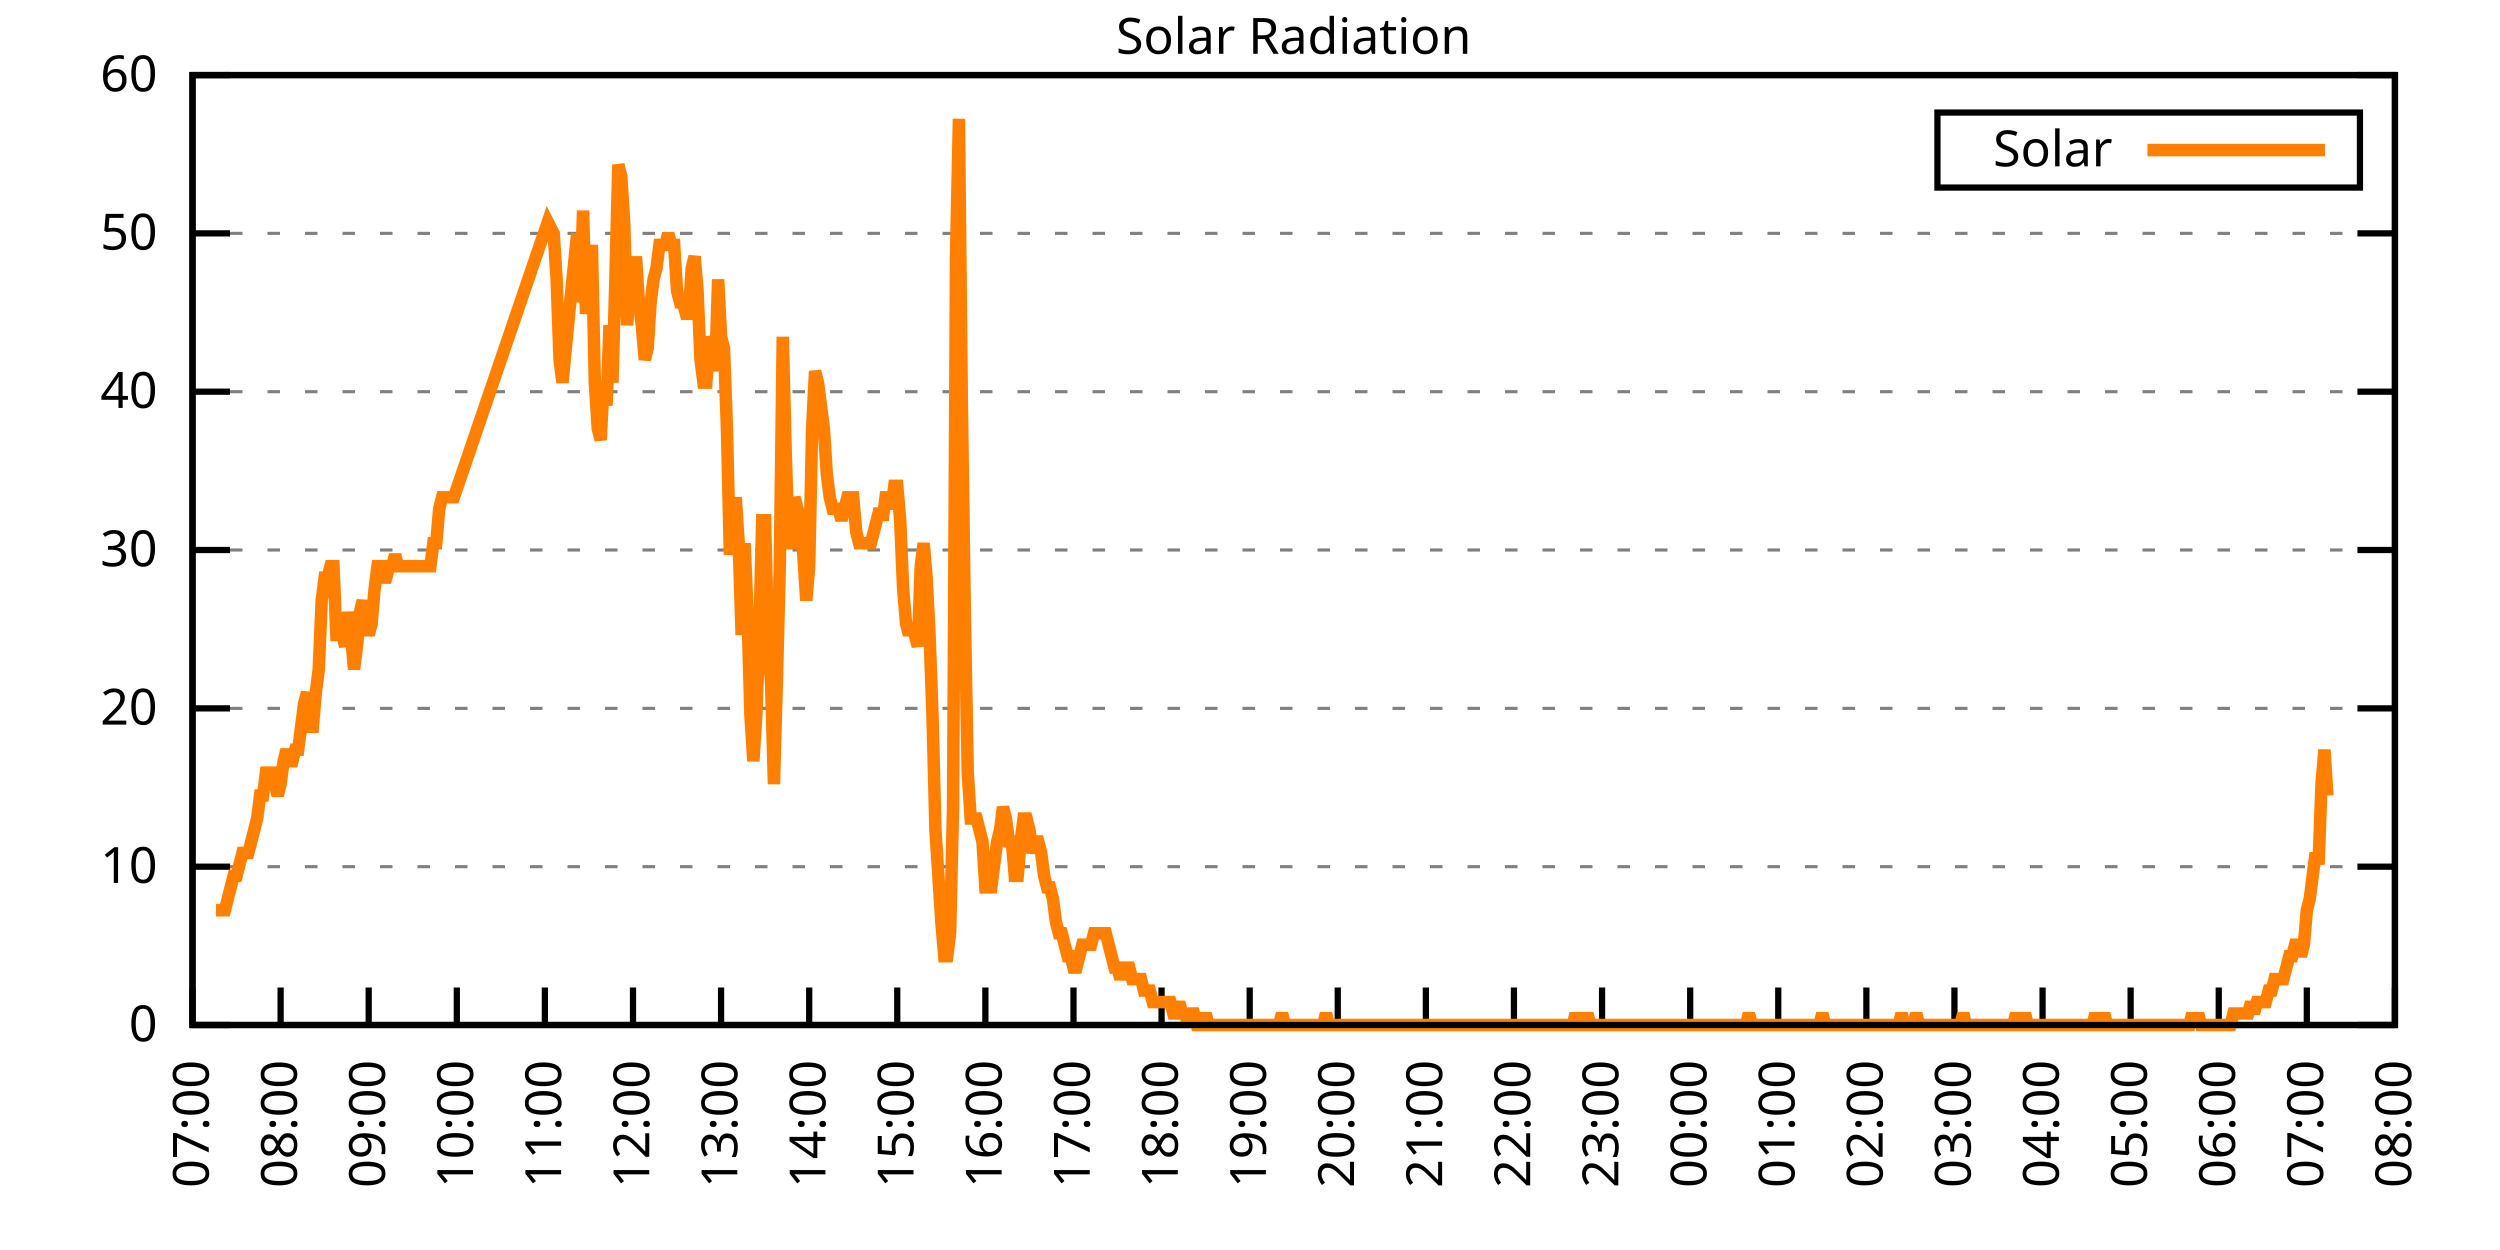
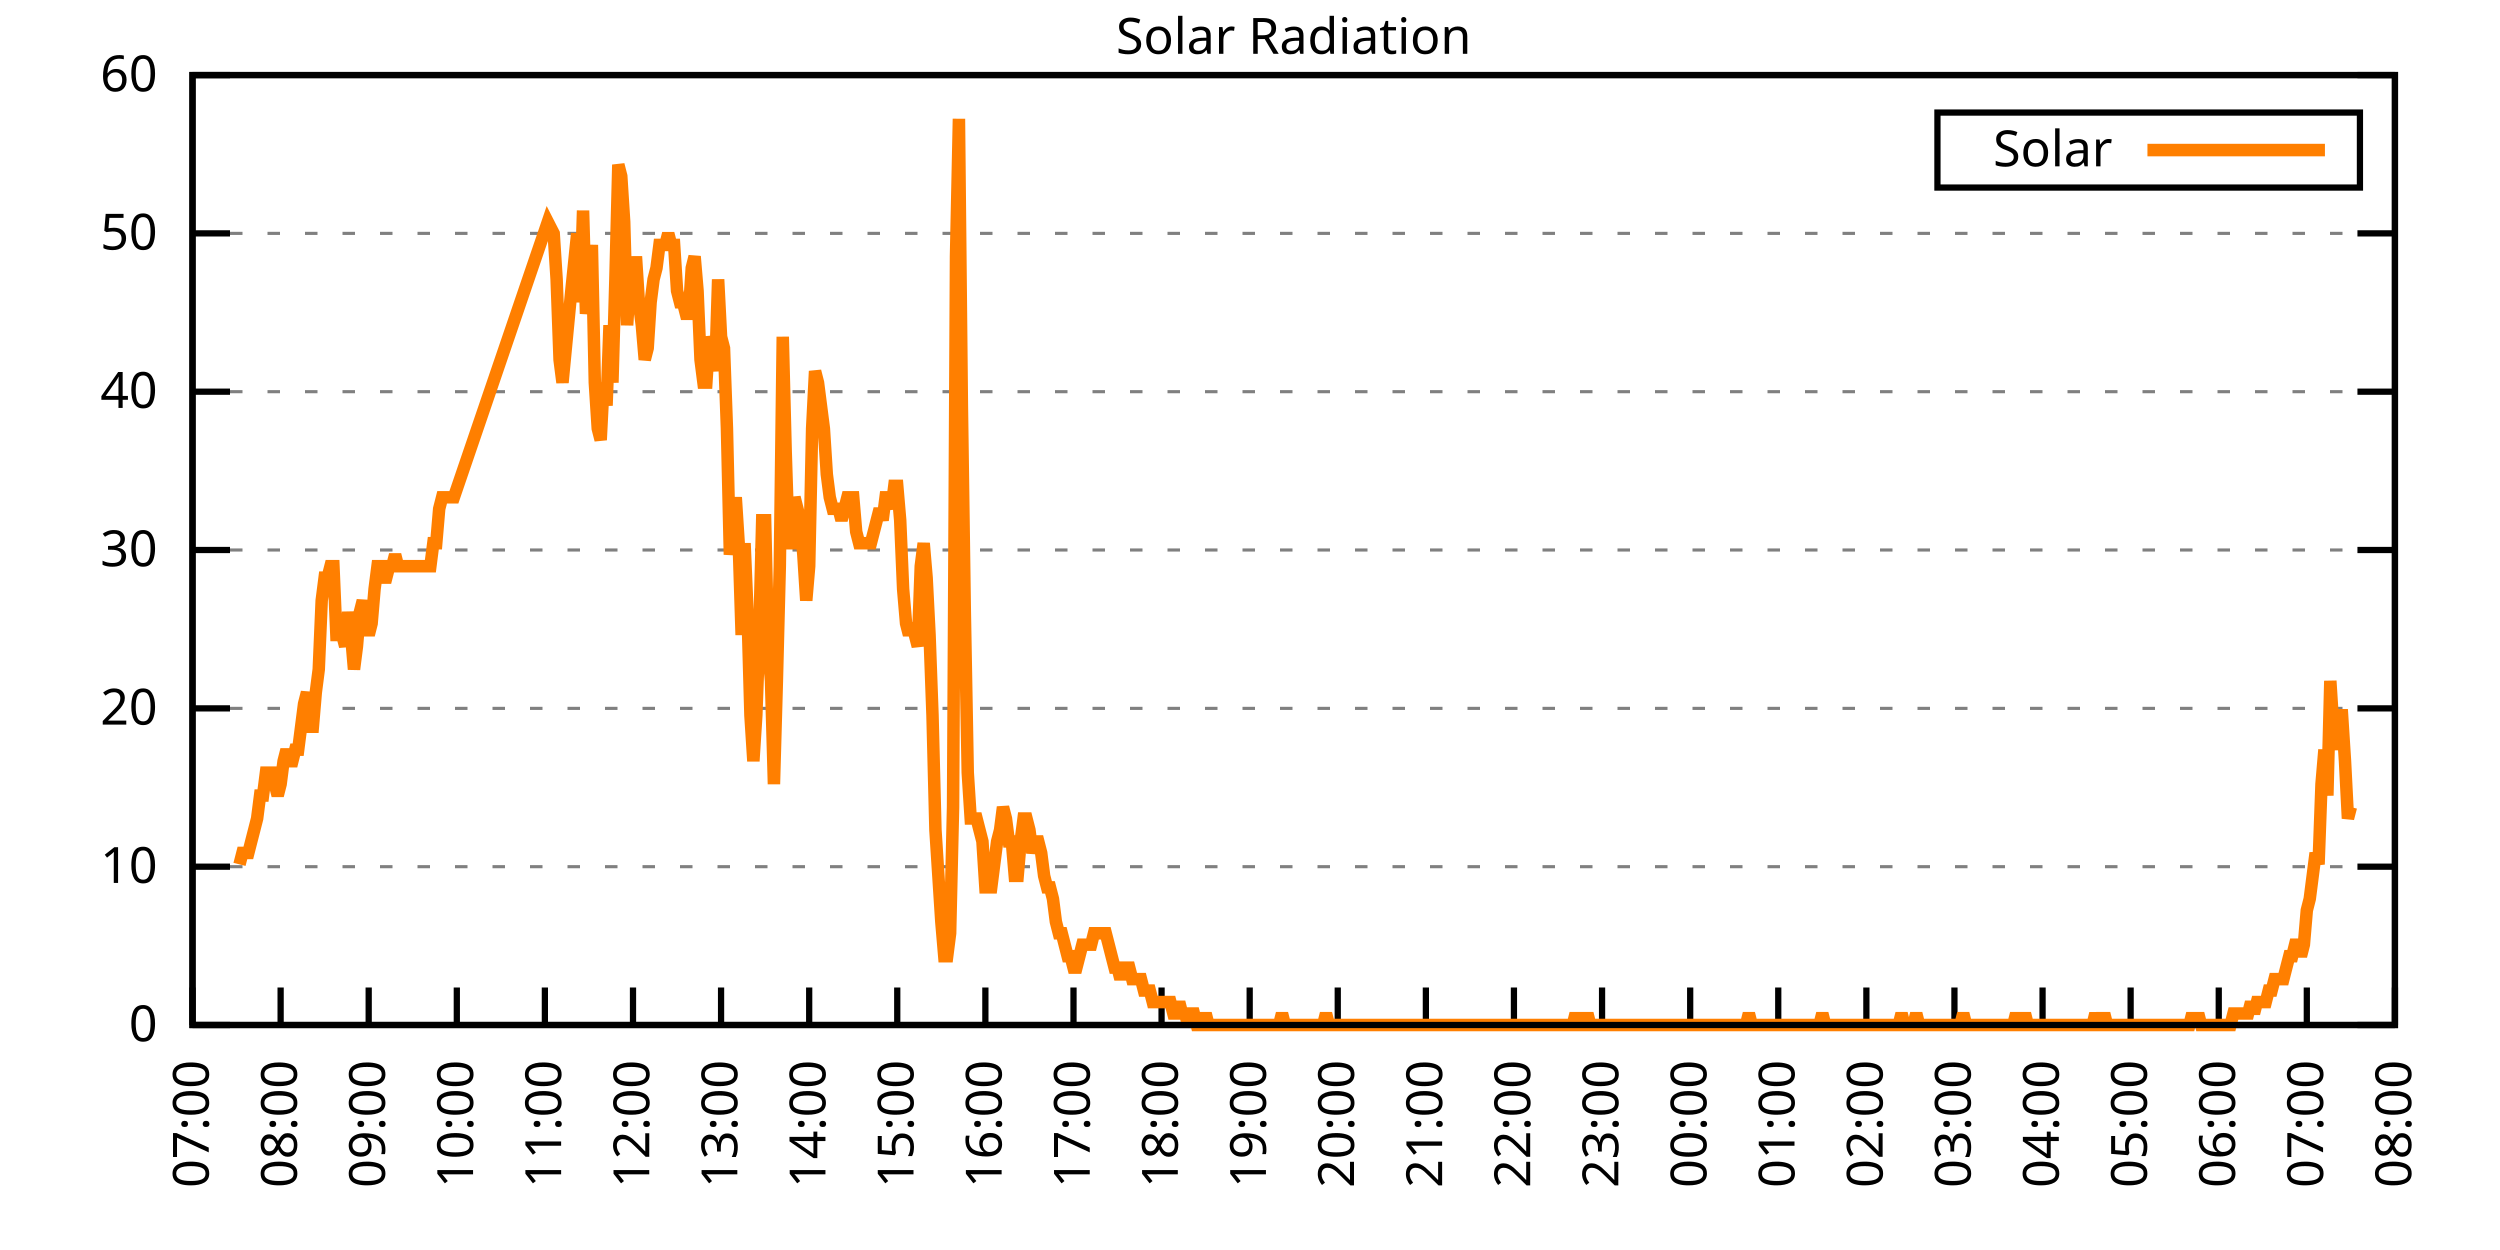
<svg xmlns="http://www.w3.org/2000/svg" xmlns:xlink="http://www.w3.org/1999/xlink" width="400" height="200" viewBox="0 0 400 200">
  <g id="gnuplot_canvas">
    <rect x="0" y="0" width="400" height="200" fill="none" />
    <defs>
      <circle id="gpDot" r="0.5" stroke-width="0.5" stroke="currentColor" />
      <path id="gpPt0" stroke-width="0.333" stroke="currentColor" d="M-1,0 h2 M0,-1 v2" />
      <path id="gpPt1" stroke-width="0.333" stroke="currentColor" d="M-1,-1 L1,1 M1,-1 L-1,1" />
      <path id="gpPt2" stroke-width="0.333" stroke="currentColor" d="M-1,0 L1,0 M0,-1 L0,1 M-1,-1 L1,1 M-1,1 L1,-1" />
      <rect id="gpPt3" stroke-width="0.333" stroke="currentColor" x="-1" y="-1" width="2" height="2" />
      <rect id="gpPt4" stroke-width="0.333" stroke="currentColor" fill="currentColor" x="-1" y="-1" width="2" height="2" />
      <circle id="gpPt5" stroke-width="0.333" stroke="currentColor" cx="0" cy="0" r="1" />
      <use xlink:href="#gpPt5" id="gpPt6" fill="currentColor" stroke="none" />
      <path id="gpPt7" stroke-width="0.333" stroke="currentColor" d="M0,-1.33 L-1.33,0.67 L1.33,0.67 z" />
      <use xlink:href="#gpPt7" id="gpPt8" fill="currentColor" stroke="none" />
      <use xlink:href="#gpPt7" id="gpPt9" stroke="currentColor" transform="rotate(180)" />
      <use xlink:href="#gpPt9" id="gpPt10" fill="currentColor" stroke="none" />
      <use xlink:href="#gpPt3" id="gpPt11" stroke="currentColor" transform="rotate(45)" />
      <use xlink:href="#gpPt11" id="gpPt12" fill="currentColor" stroke="none" />
      <path id="gpPt13" stroke-width="0.333" stroke="currentColor" d="M0,1.330 L1.265,0.411 L0.782,-1.067 L-0.782,-1.076 L-1.265,0.411 z" />
      <use xlink:href="#gpPt13" id="gpPt14" fill="currentColor" stroke="none" />
      <filter id="textbox" filterUnits="objectBoundingBox" x="0" y="0" height="1" width="1">
        <feFlood flood-color="white" flood-opacity="1" result="bgnd" />
        <feComposite in="SourceGraphic" in2="bgnd" operator="atop" />
      </filter>
      <filter id="greybox" filterUnits="objectBoundingBox" x="0" y="0" height="1" width="1">
        <feFlood flood-color="lightgrey" flood-opacity="1" result="grey" />
        <feComposite in="SourceGraphic" in2="grey" operator="atop" />
      </filter>
    </defs>
    <g fill="none" color="white" stroke="currentColor" stroke-width="1.00" stroke-linecap="butt" stroke-linejoin="miter">
</g>
    <g fill="none" color="black" stroke="currentColor" stroke-width="1.00" stroke-linecap="butt" stroke-linejoin="miter">
      <g stroke="none" shape-rendering="crispEdges">
        <polygon fill="rgb(255, 255, 255)" points="30.80,164.00 383.18,164.00 383.18,12.02 30.80,12.02 " />
      </g>
    </g>
    <g fill="none" color="black" stroke="currentColor" stroke-width="1.00" stroke-linecap="butt" stroke-linejoin="miter">
</g>
    <g fill="none" color="black" stroke="black" stroke-width="0.50" stroke-linecap="butt" stroke-linejoin="miter">
</g>
    <g fill="none" color="gray" stroke="currentColor" stroke-width="0.50" stroke-linecap="butt" stroke-linejoin="miter">
      <path stroke="gray" stroke-dasharray="2,4" class="gridline" d="M30.80,164.00 L383.19,164.00  " />
    </g>
    <g fill="none" color="gray" stroke="gray" stroke-width="1.00" stroke-linecap="butt" stroke-linejoin="miter">
</g>
    <g fill="none" color="black" stroke="currentColor" stroke-width="1.00" stroke-linecap="butt" stroke-linejoin="miter">
      <path stroke="black" d="M30.80,164.00 L36.80,164.00 M383.19,164.00 L377.19,164.00  " />
      <g transform="translate(25.20,166.60)" stroke="none" fill="black" font-family="Sans" font-size="8.00" text-anchor="end">
        <text>
          <tspan font-family="Sans"> 0</tspan>
        </text>
      </g>
    </g>
    <g fill="none" color="black" stroke="currentColor" stroke-width="1.00" stroke-linecap="butt" stroke-linejoin="miter">
</g>
    <g fill="none" color="black" stroke="black" stroke-width="0.50" stroke-linecap="butt" stroke-linejoin="miter">
</g>
    <g fill="none" color="gray" stroke="currentColor" stroke-width="0.50" stroke-linecap="butt" stroke-linejoin="miter">
      <path stroke="gray" stroke-dasharray="2,4" class="gridline" d="M30.80,138.67 L383.19,138.67  " />
    </g>
    <g fill="none" color="gray" stroke="gray" stroke-width="1.00" stroke-linecap="butt" stroke-linejoin="miter">
</g>
    <g fill="none" color="black" stroke="currentColor" stroke-width="1.00" stroke-linecap="butt" stroke-linejoin="miter">
      <path stroke="black" d="M30.80,138.67 L36.80,138.67 M383.19,138.67 L377.19,138.67  " />
      <g transform="translate(25.20,141.27)" stroke="none" fill="black" font-family="Sans" font-size="8.00" text-anchor="end">
        <text>
          <tspan font-family="Sans"> 10</tspan>
        </text>
      </g>
    </g>
    <g fill="none" color="black" stroke="currentColor" stroke-width="1.00" stroke-linecap="butt" stroke-linejoin="miter">
</g>
    <g fill="none" color="black" stroke="black" stroke-width="0.50" stroke-linecap="butt" stroke-linejoin="miter">
</g>
    <g fill="none" color="gray" stroke="currentColor" stroke-width="0.50" stroke-linecap="butt" stroke-linejoin="miter">
      <path stroke="gray" stroke-dasharray="2,4" class="gridline" d="M30.80,113.34 L383.19,113.34  " />
    </g>
    <g fill="none" color="gray" stroke="gray" stroke-width="1.00" stroke-linecap="butt" stroke-linejoin="miter">
</g>
    <g fill="none" color="black" stroke="currentColor" stroke-width="1.00" stroke-linecap="butt" stroke-linejoin="miter">
      <path stroke="black" d="M30.80,113.34 L36.80,113.34 M383.19,113.34 L377.19,113.34  " />
      <g transform="translate(25.20,115.94)" stroke="none" fill="black" font-family="Sans" font-size="8.00" text-anchor="end">
        <text>
          <tspan font-family="Sans"> 20</tspan>
        </text>
      </g>
    </g>
    <g fill="none" color="black" stroke="currentColor" stroke-width="1.00" stroke-linecap="butt" stroke-linejoin="miter">
</g>
    <g fill="none" color="black" stroke="black" stroke-width="0.50" stroke-linecap="butt" stroke-linejoin="miter">
</g>
    <g fill="none" color="gray" stroke="currentColor" stroke-width="0.50" stroke-linecap="butt" stroke-linejoin="miter">
      <path stroke="gray" stroke-dasharray="2,4" class="gridline" d="M30.80,88.00 L383.19,88.00  " />
    </g>
    <g fill="none" color="gray" stroke="gray" stroke-width="1.00" stroke-linecap="butt" stroke-linejoin="miter">
</g>
    <g fill="none" color="black" stroke="currentColor" stroke-width="1.00" stroke-linecap="butt" stroke-linejoin="miter">
      <path stroke="black" d="M30.80,88.00 L36.80,88.00 M383.19,88.00 L377.19,88.00  " />
      <g transform="translate(25.20,90.60)" stroke="none" fill="black" font-family="Sans" font-size="8.00" text-anchor="end">
        <text>
          <tspan font-family="Sans"> 30</tspan>
        </text>
      </g>
    </g>
    <g fill="none" color="black" stroke="currentColor" stroke-width="1.00" stroke-linecap="butt" stroke-linejoin="miter">
</g>
    <g fill="none" color="black" stroke="black" stroke-width="0.50" stroke-linecap="butt" stroke-linejoin="miter">
</g>
    <g fill="none" color="gray" stroke="currentColor" stroke-width="0.50" stroke-linecap="butt" stroke-linejoin="miter">
      <path stroke="gray" stroke-dasharray="2,4" class="gridline" d="M30.80,62.67 L383.19,62.67  " />
    </g>
    <g fill="none" color="gray" stroke="gray" stroke-width="1.00" stroke-linecap="butt" stroke-linejoin="miter">
</g>
    <g fill="none" color="black" stroke="currentColor" stroke-width="1.00" stroke-linecap="butt" stroke-linejoin="miter">
      <path stroke="black" d="M30.80,62.67 L36.80,62.67 M383.19,62.67 L377.19,62.67  " />
      <g transform="translate(25.20,65.27)" stroke="none" fill="black" font-family="Sans" font-size="8.00" text-anchor="end">
        <text>
          <tspan font-family="Sans"> 40</tspan>
        </text>
      </g>
    </g>
    <g fill="none" color="black" stroke="currentColor" stroke-width="1.00" stroke-linecap="butt" stroke-linejoin="miter">
</g>
    <g fill="none" color="black" stroke="black" stroke-width="0.50" stroke-linecap="butt" stroke-linejoin="miter">
</g>
    <g fill="none" color="gray" stroke="currentColor" stroke-width="0.50" stroke-linecap="butt" stroke-linejoin="miter">
      <path stroke="gray" stroke-dasharray="2,4" class="gridline" d="M30.80,37.34 L383.19,37.34  " />
    </g>
    <g fill="none" color="gray" stroke="gray" stroke-width="1.00" stroke-linecap="butt" stroke-linejoin="miter">
</g>
    <g fill="none" color="black" stroke="currentColor" stroke-width="1.00" stroke-linecap="butt" stroke-linejoin="miter">
      <path stroke="black" d="M30.80,37.34 L36.80,37.34 M383.19,37.34 L377.19,37.34  " />
      <g transform="translate(25.20,39.94)" stroke="none" fill="black" font-family="Sans" font-size="8.00" text-anchor="end">
        <text>
          <tspan font-family="Sans"> 50</tspan>
        </text>
      </g>
    </g>
    <g fill="none" color="black" stroke="currentColor" stroke-width="1.00" stroke-linecap="butt" stroke-linejoin="miter">
</g>
    <g fill="none" color="black" stroke="black" stroke-width="0.50" stroke-linecap="butt" stroke-linejoin="miter">
</g>
    <g fill="none" color="gray" stroke="currentColor" stroke-width="0.50" stroke-linecap="butt" stroke-linejoin="miter">
      <path stroke="gray" stroke-dasharray="2,4" class="gridline" d="M30.80,12.01 L383.19,12.01  " />
    </g>
    <g fill="none" color="gray" stroke="gray" stroke-width="1.00" stroke-linecap="butt" stroke-linejoin="miter">
</g>
    <g fill="none" color="black" stroke="currentColor" stroke-width="1.00" stroke-linecap="butt" stroke-linejoin="miter">
      <path stroke="black" d="M30.80,12.01 L36.80,12.01 M383.19,12.01 L377.19,12.01  " />
      <g transform="translate(25.20,14.61)" stroke="none" fill="black" font-family="Sans" font-size="8.00" text-anchor="end">
        <text>
          <tspan font-family="Sans"> 60</tspan>
        </text>
      </g>
    </g>
    <g fill="none" color="black" stroke="currentColor" stroke-width="1.00" stroke-linecap="butt" stroke-linejoin="miter">
      <path stroke="black" d="M30.80,164.00 L30.80,158.00  " />
      <g transform="translate(33.40,169.60) rotate(270.00)" stroke="none" fill="black" font-family="Sans" font-size="8.00" text-anchor="end">
        <text>
          <tspan font-family="Sans">07:00</tspan>
        </text>
      </g>
    </g>
    <g fill="none" color="black" stroke="currentColor" stroke-width="1.00" stroke-linecap="butt" stroke-linejoin="miter">
      <path stroke="black" d="M44.90,164.00 L44.90,158.00  " />
      <g transform="translate(47.50,169.60) rotate(270.00)" stroke="none" fill="black" font-family="Sans" font-size="8.00" text-anchor="end">
        <text>
          <tspan font-family="Sans">08:00</tspan>
        </text>
      </g>
    </g>
    <g fill="none" color="black" stroke="currentColor" stroke-width="1.00" stroke-linecap="butt" stroke-linejoin="miter">
      <path stroke="black" d="M58.99,164.00 L58.99,158.00  " />
      <g transform="translate(61.59,169.60) rotate(270.00)" stroke="none" fill="black" font-family="Sans" font-size="8.00" text-anchor="end">
        <text>
          <tspan font-family="Sans">09:00</tspan>
        </text>
      </g>
    </g>
    <g fill="none" color="black" stroke="currentColor" stroke-width="1.00" stroke-linecap="butt" stroke-linejoin="miter">
      <path stroke="black" d="M73.09,164.00 L73.09,158.00  " />
      <g transform="translate(75.69,169.60) rotate(270.00)" stroke="none" fill="black" font-family="Sans" font-size="8.00" text-anchor="end">
        <text>
          <tspan font-family="Sans">10:00</tspan>
        </text>
      </g>
    </g>
    <g fill="none" color="black" stroke="currentColor" stroke-width="1.00" stroke-linecap="butt" stroke-linejoin="miter">
      <path stroke="black" d="M87.18,164.00 L87.18,158.00  " />
      <g transform="translate(89.78,169.60) rotate(270.00)" stroke="none" fill="black" font-family="Sans" font-size="8.00" text-anchor="end">
        <text>
          <tspan font-family="Sans">11:00</tspan>
        </text>
      </g>
    </g>
    <g fill="none" color="black" stroke="currentColor" stroke-width="1.00" stroke-linecap="butt" stroke-linejoin="miter">
      <path stroke="black" d="M101.28,164.00 L101.28,158.00  " />
      <g transform="translate(103.88,169.60) rotate(270.00)" stroke="none" fill="black" font-family="Sans" font-size="8.00" text-anchor="end">
        <text>
          <tspan font-family="Sans">12:00</tspan>
        </text>
      </g>
    </g>
    <g fill="none" color="black" stroke="currentColor" stroke-width="1.00" stroke-linecap="butt" stroke-linejoin="miter">
      <path stroke="black" d="M115.37,164.00 L115.37,158.00  " />
      <g transform="translate(117.97,169.60) rotate(270.00)" stroke="none" fill="black" font-family="Sans" font-size="8.00" text-anchor="end">
        <text>
          <tspan font-family="Sans">13:00</tspan>
        </text>
      </g>
    </g>
    <g fill="none" color="black" stroke="currentColor" stroke-width="1.00" stroke-linecap="butt" stroke-linejoin="miter">
      <path stroke="black" d="M129.47,164.00 L129.47,158.00  " />
      <g transform="translate(132.07,169.60) rotate(270.00)" stroke="none" fill="black" font-family="Sans" font-size="8.00" text-anchor="end">
        <text>
          <tspan font-family="Sans">14:00</tspan>
        </text>
      </g>
    </g>
    <g fill="none" color="black" stroke="currentColor" stroke-width="1.00" stroke-linecap="butt" stroke-linejoin="miter">
      <path stroke="black" d="M143.56,164.00 L143.56,158.00  " />
      <g transform="translate(146.16,169.60) rotate(270.00)" stroke="none" fill="black" font-family="Sans" font-size="8.00" text-anchor="end">
        <text>
          <tspan font-family="Sans">15:00</tspan>
        </text>
      </g>
    </g>
    <g fill="none" color="black" stroke="currentColor" stroke-width="1.00" stroke-linecap="butt" stroke-linejoin="miter">
      <path stroke="black" d="M157.66,164.00 L157.66,158.00  " />
      <g transform="translate(160.26,169.60) rotate(270.00)" stroke="none" fill="black" font-family="Sans" font-size="8.00" text-anchor="end">
        <text>
          <tspan font-family="Sans">16:00</tspan>
        </text>
      </g>
    </g>
    <g fill="none" color="black" stroke="currentColor" stroke-width="1.00" stroke-linecap="butt" stroke-linejoin="miter">
      <path stroke="black" d="M171.76,164.00 L171.76,158.00  " />
      <g transform="translate(174.36,169.60) rotate(270.00)" stroke="none" fill="black" font-family="Sans" font-size="8.00" text-anchor="end">
        <text>
          <tspan font-family="Sans">17:00</tspan>
        </text>
      </g>
    </g>
    <g fill="none" color="black" stroke="currentColor" stroke-width="1.00" stroke-linecap="butt" stroke-linejoin="miter">
      <path stroke="black" d="M185.85,164.00 L185.85,158.00  " />
      <g transform="translate(188.45,169.60) rotate(270.00)" stroke="none" fill="black" font-family="Sans" font-size="8.00" text-anchor="end">
        <text>
          <tspan font-family="Sans">18:00</tspan>
        </text>
      </g>
    </g>
    <g fill="none" color="black" stroke="currentColor" stroke-width="1.00" stroke-linecap="butt" stroke-linejoin="miter">
      <path stroke="black" d="M199.95,164.00 L199.95,158.00  " />
      <g transform="translate(202.55,169.60) rotate(270.00)" stroke="none" fill="black" font-family="Sans" font-size="8.00" text-anchor="end">
        <text>
          <tspan font-family="Sans">19:00</tspan>
        </text>
      </g>
    </g>
    <g fill="none" color="black" stroke="currentColor" stroke-width="1.00" stroke-linecap="butt" stroke-linejoin="miter">
      <path stroke="black" d="M214.04,164.00 L214.04,158.00  " />
      <g transform="translate(216.64,169.60) rotate(270.00)" stroke="none" fill="black" font-family="Sans" font-size="8.00" text-anchor="end">
        <text>
          <tspan font-family="Sans">20:00</tspan>
        </text>
      </g>
    </g>
    <g fill="none" color="black" stroke="currentColor" stroke-width="1.00" stroke-linecap="butt" stroke-linejoin="miter">
      <path stroke="black" d="M228.14,164.00 L228.14,158.00  " />
      <g transform="translate(230.74,169.60) rotate(270.00)" stroke="none" fill="black" font-family="Sans" font-size="8.00" text-anchor="end">
        <text>
          <tspan font-family="Sans">21:00</tspan>
        </text>
      </g>
    </g>
    <g fill="none" color="black" stroke="currentColor" stroke-width="1.00" stroke-linecap="butt" stroke-linejoin="miter">
      <path stroke="black" d="M242.23,164.00 L242.23,158.00  " />
      <g transform="translate(244.83,169.60) rotate(270.00)" stroke="none" fill="black" font-family="Sans" font-size="8.00" text-anchor="end">
        <text>
          <tspan font-family="Sans">22:00</tspan>
        </text>
      </g>
    </g>
    <g fill="none" color="black" stroke="currentColor" stroke-width="1.00" stroke-linecap="butt" stroke-linejoin="miter">
      <path stroke="black" d="M256.33,164.00 L256.33,158.00  " />
      <g transform="translate(258.93,169.60) rotate(270.00)" stroke="none" fill="black" font-family="Sans" font-size="8.00" text-anchor="end">
        <text>
          <tspan font-family="Sans">23:00</tspan>
        </text>
      </g>
    </g>
    <g fill="none" color="black" stroke="currentColor" stroke-width="1.00" stroke-linecap="butt" stroke-linejoin="miter">
      <path stroke="black" d="M270.43,164.00 L270.43,158.00  " />
      <g transform="translate(273.03,169.60) rotate(270.00)" stroke="none" fill="black" font-family="Sans" font-size="8.00" text-anchor="end">
        <text>
          <tspan font-family="Sans">00:00</tspan>
        </text>
      </g>
    </g>
    <g fill="none" color="black" stroke="currentColor" stroke-width="1.00" stroke-linecap="butt" stroke-linejoin="miter">
      <path stroke="black" d="M284.52,164.00 L284.52,158.00  " />
      <g transform="translate(287.12,169.60) rotate(270.00)" stroke="none" fill="black" font-family="Sans" font-size="8.00" text-anchor="end">
        <text>
          <tspan font-family="Sans">01:00</tspan>
        </text>
      </g>
    </g>
    <g fill="none" color="black" stroke="currentColor" stroke-width="1.00" stroke-linecap="butt" stroke-linejoin="miter">
      <path stroke="black" d="M298.62,164.00 L298.62,158.00  " />
      <g transform="translate(301.22,169.60) rotate(270.00)" stroke="none" fill="black" font-family="Sans" font-size="8.00" text-anchor="end">
        <text>
          <tspan font-family="Sans">02:00</tspan>
        </text>
      </g>
    </g>
    <g fill="none" color="black" stroke="currentColor" stroke-width="1.00" stroke-linecap="butt" stroke-linejoin="miter">
      <path stroke="black" d="M312.71,164.00 L312.71,158.00  " />
      <g transform="translate(315.31,169.60) rotate(270.00)" stroke="none" fill="black" font-family="Sans" font-size="8.00" text-anchor="end">
        <text>
          <tspan font-family="Sans">03:00</tspan>
        </text>
      </g>
    </g>
    <g fill="none" color="black" stroke="currentColor" stroke-width="1.00" stroke-linecap="butt" stroke-linejoin="miter">
      <path stroke="black" d="M326.81,164.00 L326.81,158.00  " />
      <g transform="translate(329.41,169.60) rotate(270.00)" stroke="none" fill="black" font-family="Sans" font-size="8.00" text-anchor="end">
        <text>
          <tspan font-family="Sans">04:00</tspan>
        </text>
      </g>
    </g>
    <g fill="none" color="black" stroke="currentColor" stroke-width="1.00" stroke-linecap="butt" stroke-linejoin="miter">
      <path stroke="black" d="M340.90,164.00 L340.90,158.00  " />
      <g transform="translate(343.50,169.60) rotate(270.00)" stroke="none" fill="black" font-family="Sans" font-size="8.00" text-anchor="end">
        <text>
          <tspan font-family="Sans">05:00</tspan>
        </text>
      </g>
    </g>
    <g fill="none" color="black" stroke="currentColor" stroke-width="1.00" stroke-linecap="butt" stroke-linejoin="miter">
      <path stroke="black" d="M355.00,164.00 L355.00,158.00  " />
      <g transform="translate(357.60,169.60) rotate(270.00)" stroke="none" fill="black" font-family="Sans" font-size="8.00" text-anchor="end">
        <text>
          <tspan font-family="Sans">06:00</tspan>
        </text>
      </g>
    </g>
    <g fill="none" color="black" stroke="currentColor" stroke-width="1.00" stroke-linecap="butt" stroke-linejoin="miter">
      <path stroke="black" d="M369.09,164.00 L369.09,158.00  " />
      <g transform="translate(371.69,169.60) rotate(270.00)" stroke="none" fill="black" font-family="Sans" font-size="8.00" text-anchor="end">
        <text>
          <tspan font-family="Sans">07:00</tspan>
        </text>
      </g>
    </g>
    <g fill="none" color="black" stroke="currentColor" stroke-width="1.00" stroke-linecap="butt" stroke-linejoin="miter">
      <path stroke="black" d="M383.19,164.00 L383.19,158.00  " />
      <g transform="translate(385.79,169.60) rotate(270.00)" stroke="none" fill="black" font-family="Sans" font-size="8.00" text-anchor="end">
        <text>
          <tspan font-family="Sans">08:00</tspan>
        </text>
      </g>
    </g>
    <g fill="none" color="black" stroke="currentColor" stroke-width="1.00" stroke-linecap="butt" stroke-linejoin="miter">
</g>
    <g fill="none" color="black" stroke="currentColor" stroke-width="1.00" stroke-linecap="butt" stroke-linejoin="miter">
      <path stroke="black" d="M30.80,12.01 L30.80,164.00 L383.19,164.00 L383.19,12.01 L30.80,12.01 Z  " />
    </g>
    <g fill="none" color="black" stroke="currentColor" stroke-width="1.00" stroke-linecap="butt" stroke-linejoin="miter">
</g>
    <g fill="none" color="black" stroke="currentColor" stroke-width="1.00" stroke-linecap="butt" stroke-linejoin="miter">
      <path stroke="black" d="M309.99,30.01 L309.99,18.01 L377.59,18.01 L377.59,30.01 L309.99,30.01 Z  " />
    </g>
    <g id="Solar_Radiation_plot_1">
      <g fill="none" color="white" stroke="black" stroke-width="2.00" stroke-linecap="butt" stroke-linejoin="miter">
</g>
      <g fill="none" color="black" stroke="currentColor" stroke-width="2.00" stroke-linecap="butt" stroke-linejoin="miter">
        <g transform="translate(337.99,26.61)" stroke="none" fill="black" font-family="Sans" font-size="8.00" text-anchor="end">
          <text>
            <tspan font-family="Sans">Solar</tspan>
          </text>
        </g>
      </g>
      <g fill="none" color="black" stroke="currentColor" stroke-width="2.00" stroke-linecap="butt" stroke-linejoin="miter">
-         <path stroke="rgb(255, 127,   0)" d="M343.59,24.01 L371.99,24.01 M34.56,145.65 L35.03,145.65 L35.50,145.65 L35.97,145.65 L36.44,143.81 L36.91,141.98   L37.38,140.14 L37.85,140.14 L38.32,138.30 L38.79,136.47 L39.26,136.47 L39.73,136.47 L40.20,134.63 L40.67,132.80   L41.14,130.96 L41.61,127.29 L42.08,127.29 L42.55,123.62 L43.02,123.62 L43.49,123.62 L43.96,125.46 L44.43,127.29   L44.90,125.46 L45.37,121.79 L45.84,119.95 L46.31,121.79 L46.78,121.79 L47.24,119.95 L47.71,119.95 L48.18,116.28   L48.65,112.61 L49.12,110.77 L49.59,116.28 L50.06,116.28 L50.53,110.77 L51.00,107.10 L51.47,96.09 L51.94,92.42   L52.41,92.42 L52.88,90.59 L53.35,90.59 L53.82,101.60 L54.29,101.60 L54.76,101.60 L55.23,103.43 L55.70,97.93   L56.17,101.60 L56.64,107.10 L57.11,103.43 L57.58,97.93 L58.05,96.09 L58.52,99.76 L58.99,101.60 L59.46,99.76   L59.93,94.26 L60.40,90.59 L60.87,90.59 L61.34,92.42 L61.81,92.42 L62.28,90.59 L62.75,90.59 L63.22,88.75   L63.69,90.59 L64.16,90.59 L64.63,90.59 L65.10,90.59 L65.57,90.59 L66.04,90.59 L66.51,90.59 L66.98,90.59   L67.45,90.59 L67.92,90.59 L68.39,90.59 L68.86,90.59 L69.33,86.91 L69.80,86.91 L70.27,81.41 L70.74,79.57   L71.21,79.57 L71.68,79.57 L72.15,79.57 L72.62,79.57 L87.65,35.52 L88.59,37.36 L89.06,44.70 L89.53,57.55   L90.00,61.22 L91.41,46.54 L92.35,37.36 L92.82,48.37 L93.29,33.69 L93.76,50.21 L94.23,46.54 L94.70,39.19   L95.17,61.22 L95.64,68.56 L96.11,70.40 L96.58,61.22 L97.05,64.89 L97.52,52.04 L97.99,61.22 L98.46,44.70   L98.93,26.35 L99.40,28.18 L99.87,35.52 L100.34,52.04 L100.81,44.70 L101.28,50.21 L101.75,41.03 L102.22,48.37   L102.69,52.04 L103.16,57.55 L103.63,55.71 L104.10,48.37 L104.57,44.70 L105.04,42.87 L105.51,39.19 L105.98,39.19   L106.45,39.19 L106.92,37.36 L107.39,39.19 L107.86,39.19 L108.33,46.54 L108.80,48.37 L109.27,48.37 L109.74,50.21   L110.21,50.21 L110.68,42.87 L111.14,41.03 L111.61,46.54 L112.08,57.55 L112.55,61.22 L113.02,61.22 L113.49,53.88   L113.96,55.71 L114.43,59.38 L114.90,44.70 L115.37,53.88 L115.84,55.71 L116.31,68.56 L116.78,88.75 L117.25,85.08   L117.72,79.57 L118.19,86.91 L118.66,101.60 L119.13,86.91 L119.60,97.93 L120.07,114.44 L120.54,121.79 L121.01,114.44   L121.48,101.60 L121.95,83.24 L122.42,83.24 L122.89,103.43 L123.36,108.94 L123.83,125.46 L124.30,108.94 L124.77,90.59   L125.24,53.88 L125.71,72.23 L126.18,86.91 L126.65,86.91 L127.12,79.57 L127.59,81.41 L128.06,83.24 L128.53,88.75   L129.00,96.09 L129.47,90.59 L129.94,68.56 L130.41,59.38 L130.88,61.22 L131.35,64.89 L131.82,68.56 L132.29,75.90   L132.76,79.57 L133.23,81.41 L133.70,81.41 L134.17,81.41 L134.64,83.24 L135.11,81.41 L135.58,79.57 L136.05,79.57   L136.52,79.57 L136.99,85.08 L137.46,86.91 L137.93,86.91 L138.40,86.91 L138.87,86.91 L139.34,86.91 L139.81,85.08   L140.28,83.24 L140.75,81.41 L141.22,83.24 L141.69,79.57 L142.16,79.57 L142.63,81.41 L143.09,77.74 L143.56,77.74   L144.03,83.24 L144.50,94.26 L144.97,99.76 L145.44,101.60 L145.91,99.76 L146.38,101.60 L146.85,103.43 L147.32,90.59   L147.79,86.91 L148.26,92.42 L148.73,101.60 L149.20,114.44 L149.67,132.80 L150.14,140.14 L150.61,147.48 L151.08,152.99   L151.55,152.99 L152.02,149.32 L152.49,129.13 L152.96,41.03 L153.43,19.01 L153.90,64.89 L154.37,97.93 L154.84,123.62   L155.31,130.96 L155.78,130.96 L156.25,130.96 L156.72,132.80 L157.19,134.63 L157.66,141.98 L158.13,141.98 L158.60,141.98   L159.07,138.30 L159.54,134.63 L160.01,132.80 L160.48,129.13 L160.95,130.96 L161.42,134.63 L161.89,134.63 L162.36,140.14   L162.83,140.14 L163.30,134.63 L163.77,130.96 L164.24,130.96 L164.71,132.80 L165.18,136.47 L165.65,134.63 L166.12,134.63   L166.59,136.47 L167.06,140.14 L167.53,141.98 L168.00,141.98 L168.47,143.81 L168.94,147.48 L169.41,149.32 L169.88,149.32   L170.35,151.15 L170.82,152.99 L171.29,152.99 L171.76,154.82 L172.23,154.82 L172.70,152.99 L173.17,151.15 L173.64,151.15   L174.11,151.15 L174.58,151.15 L175.04,149.32 L175.51,149.32 L175.98,149.32 L176.45,149.32 L176.92,149.32 L177.39,151.15   L177.86,152.99 L178.33,154.82 L178.80,154.82 L179.27,156.66 L179.74,154.82 L180.21,154.82 L180.68,154.82 L181.15,156.66   L181.62,156.66 L182.09,156.66 L182.56,156.66 L183.03,158.49 L183.50,158.49 L183.97,158.49 L184.44,160.33 L184.91,160.33   L185.38,160.33 L185.85,160.33 L186.32,160.33 L186.79,160.33 L187.26,160.33 L187.73,162.16 L188.20,162.16 L188.67,160.33   L189.14,162.16 L189.61,162.16 L190.08,164.00 L190.55,162.16 L191.02,162.16 L191.49,164.00 L191.96,164.00 L192.43,164.00   L192.90,162.16 L193.37,164.00 L193.84,164.00 L194.31,164.00 L194.78,164.00 L195.25,164.00 L195.72,164.00 L196.19,164.00   L196.66,164.00 L197.13,164.00 L197.60,164.00 L198.07,164.00 L198.54,164.00 L199.01,164.00 L199.48,164.00 L199.95,164.00   L200.42,164.00 L200.89,164.00 L201.36,164.00 L201.83,164.00 L202.30,164.00 L202.77,164.00 L203.24,164.00 L203.71,164.00   L204.18,164.00 L204.65,164.00 L205.12,162.16 L205.59,164.00 L206.06,164.00 L206.53,164.00 L207.00,164.00 L207.46,164.00   L207.93,164.00 L208.40,164.00 L208.87,164.00 L209.34,164.00 L209.81,164.00 L210.28,164.00 L210.75,164.00 L211.22,164.00   L211.69,164.00 L212.16,162.16 L212.63,164.00 L213.10,164.00 L213.57,164.00 L214.04,164.00 L214.51,164.00 L214.98,164.00   L215.45,164.00 L215.92,164.00 L216.39,164.00 L216.86,164.00 L217.33,164.00 L217.80,164.00 L218.27,164.00 L218.74,164.00   L219.21,164.00 L219.68,164.00 L220.15,164.00 L220.62,164.00 L221.09,164.00 L221.56,164.00 L222.03,164.00 L222.50,164.00   L222.97,164.00 L223.44,164.00 L223.91,164.00 L224.38,164.00 L224.85,164.00 L225.32,164.00 L225.79,164.00 L226.26,164.00   L226.73,164.00 L227.20,164.00 L227.67,164.00 L228.14,164.00 L228.61,164.00 L229.08,164.00 L229.55,164.00 L230.02,164.00   L230.49,164.00 L230.96,164.00 L231.43,164.00 L231.90,164.00 L232.37,164.00 L232.84,164.00 L233.31,164.00 L233.78,164.00   L234.25,164.00 L234.72,164.00 L235.19,164.00 L235.66,164.00 L236.13,164.00 L236.60,164.00 L237.07,164.00 L237.54,164.00   L238.01,164.00 L238.48,164.00 L238.95,164.00 L239.41,164.00 L239.88,164.00 L240.35,164.00 L240.82,164.00 L241.29,164.00   L241.76,164.00 L242.23,164.00 L242.70,164.00 L243.17,164.00 L243.64,164.00 L244.11,164.00 L244.58,164.00 L245.05,164.00   L245.52,164.00 L245.99,164.00 L246.46,164.00 L246.93,164.00 L247.40,164.00 L247.87,164.00 L248.34,164.00 L248.81,164.00   L249.28,164.00 L249.75,164.00 L250.22,164.00 L250.69,164.00 L251.16,164.00 L251.63,164.00 L252.10,162.16 L252.57,164.00   L253.04,164.00 L253.51,164.00 L253.98,162.16 L254.45,164.00 L254.92,164.00 L255.39,164.00 L255.86,164.00 L256.33,164.00   L256.80,164.00 L257.27,164.00 L257.74,164.00 L258.21,164.00 L258.68,164.00 L259.15,164.00 L259.62,164.00 L260.09,164.00   L260.56,164.00 L261.03,164.00 L261.50,164.00 L261.97,164.00 L262.44,164.00 L262.91,164.00 L263.38,164.00 L263.85,164.00   L264.32,164.00 L264.79,164.00 L265.26,164.00 L265.73,164.00 L266.20,164.00 L266.67,164.00 L267.14,164.00 L267.61,164.00   L268.08,164.00 L268.55,164.00 L269.02,164.00 L269.49,164.00 L269.96,164.00 L270.43,164.00 L270.90,164.00 L271.36,164.00   L271.83,164.00 L272.30,164.00 L272.77,164.00 L273.24,164.00 L273.71,164.00 L274.18,164.00 L274.65,164.00 L275.12,164.00   L275.59,164.00 L276.06,164.00 L276.53,164.00 L277.00,164.00 L277.47,164.00 L277.94,164.00 L278.41,164.00 L278.88,164.00   L279.35,164.00 L279.82,162.16 L280.29,164.00 L280.76,164.00 L281.23,164.00 L281.70,164.00 L282.17,164.00 L282.64,164.00   L283.11,164.00 L283.58,164.00 L284.05,164.00 L284.52,164.00 L284.99,164.00 L285.46,164.00 L285.93,164.00 L286.40,164.00   L286.87,164.00 L287.34,164.00 L287.81,164.00 L288.28,164.00 L288.75,164.00 L289.22,164.00 L289.69,164.00 L290.16,164.00   L290.63,164.00 L291.10,164.00 L291.57,162.16 L292.04,164.00 L292.51,164.00 L292.98,164.00 L293.45,164.00 L293.92,164.00   L294.39,164.00 L294.86,164.00 L295.33,164.00 L295.80,164.00 L296.27,164.00 L296.74,164.00 L297.21,164.00 L297.68,164.00   L298.15,164.00 L298.62,164.00 L299.09,164.00 L299.56,164.00 L300.03,164.00 L300.50,164.00 L300.97,164.00 L301.44,164.00   L301.91,164.00 L302.38,164.00 L302.85,164.00 L303.31,164.00 L303.78,164.00 L304.25,162.16 L304.72,164.00 L305.19,164.00   L305.66,164.00 L306.13,164.00 L306.60,162.16 L307.07,164.00 L307.54,164.00 L308.01,164.00 L308.48,164.00 L308.95,164.00   L309.42,164.00 L309.89,164.00 L310.36,164.00 L310.83,164.00 L311.30,164.00 L311.77,164.00 L312.24,164.00 L312.71,164.00   L313.18,164.00 L313.65,164.00 L314.12,162.16 L314.59,164.00 L315.06,164.00 L315.53,164.00 L316.00,164.00 L316.47,164.00   L316.94,164.00 L317.41,164.00 L317.88,164.00 L318.35,164.00 L318.82,164.00 L319.29,164.00 L319.76,164.00 L320.23,164.00   L320.70,164.00 L321.17,164.00 L321.64,164.00 L322.11,164.00 L322.58,162.16 L323.05,164.00 L323.52,164.00 L323.99,162.16   L324.46,164.00 L324.93,164.00 L325.40,164.00 L325.87,164.00 L326.34,164.00 L326.81,164.00 L327.28,164.00 L327.75,164.00   L328.22,164.00 L328.69,164.00 L329.16,164.00 L329.63,164.00 L330.10,164.00 L330.57,164.00 L331.04,164.00 L331.51,164.00   L331.98,164.00 L332.45,164.00 L332.92,164.00 L333.39,164.00 L333.86,164.00 L334.33,164.00 L334.80,164.00 L335.26,162.16   L335.73,164.00 L336.20,164.00 L336.67,162.16 L337.14,164.00 L337.61,164.00 L338.08,164.00 L338.55,164.00 L339.02,164.00   L339.49,164.00 L339.96,164.00 L340.43,164.00 L340.90,164.00 L341.37,164.00 L341.84,164.00 L342.31,164.00 L342.78,164.00   L343.25,164.00 L343.72,164.00 L344.19,164.00 L344.66,164.00 L345.13,164.00 L345.60,164.00 L346.07,164.00 L346.54,164.00   L347.01,164.00 L347.48,164.00 L347.95,164.00 L348.42,164.00 L348.89,164.00 L349.36,164.00 L349.83,164.00 L350.30,164.00   L350.77,162.16 L351.24,164.00 L351.71,162.16 L352.18,164.00 L352.65,164.00 L353.12,164.00 L353.59,164.00 L354.06,164.00   L354.53,164.00 L355.00,164.00 L355.47,164.00 L355.94,164.00 L356.41,164.00 L356.88,164.00 L357.35,162.16 L357.82,162.16   L358.29,162.16 L358.76,162.16 L359.23,162.16 L359.70,162.16 L360.17,160.33 L360.64,162.16 L361.11,160.33 L361.58,160.33   L362.05,160.33 L362.52,160.33 L362.99,158.49 L363.46,158.49 L363.93,156.66 L364.40,156.66 L364.87,156.66 L365.34,156.66   L365.81,154.82 L366.28,152.99 L366.75,152.99 L367.21,151.15 L367.68,151.15 L368.15,152.99 L368.62,151.15 L369.09,145.65   L369.56,143.81 L370.03,140.14 L370.50,136.47 L370.97,138.30 L371.44,125.46 L371.91,119.95 L372.38,127.29  " />
+         <path stroke="rgb(255, 127,   0)" d="M343.59,24.01 L371.99,24.01 M38.32,138.30 L38.79,136.47 L39.26,136.47 L39.73,136.47 L40.20,134.63 L40.67,132.80   L41.14,130.96 L41.61,127.29 L42.08,127.29 L42.55,123.62 L43.02,123.62 L43.49,123.62 L43.96,125.46 L44.43,127.29   L44.90,125.46 L45.37,121.79 L45.84,119.95 L46.31,121.79 L46.78,121.79 L47.24,119.95 L47.71,119.95 L48.18,116.28   L48.65,112.61 L49.12,110.77 L49.59,116.28 L50.06,116.28 L50.53,110.77 L51.00,107.10 L51.47,96.09 L51.94,92.42   L52.41,92.42 L52.88,90.59 L53.35,90.59 L53.82,101.60 L54.29,101.60 L54.76,101.60 L55.23,103.43 L55.70,97.93   L56.17,101.60 L56.64,107.10 L57.11,103.43 L57.58,97.93 L58.05,96.09 L58.52,99.76 L58.99,101.60 L59.46,99.76   L59.93,94.26 L60.40,90.59 L60.87,90.59 L61.34,92.42 L61.81,92.42 L62.28,90.59 L62.75,90.59 L63.22,88.75   L63.69,90.59 L64.16,90.59 L64.63,90.59 L65.10,90.59 L65.57,90.59 L66.04,90.59 L66.51,90.59 L66.98,90.59   L67.45,90.59 L67.92,90.59 L68.39,90.59 L68.86,90.59 L69.33,86.91 L69.80,86.91 L70.27,81.41 L70.74,79.57   L71.21,79.57 L71.68,79.57 L72.15,79.57 L72.62,79.57 L87.65,35.52 L88.59,37.36 L89.06,44.70 L89.53,57.55   L90.00,61.22 L91.41,46.54 L92.35,37.36 L92.82,48.37 L93.29,33.69 L93.76,50.21 L94.23,46.54 L94.70,39.19   L95.17,61.22 L95.64,68.56 L96.11,70.40 L96.58,61.22 L97.05,64.89 L97.52,52.04 L97.99,61.22 L98.46,44.70   L98.93,26.35 L99.40,28.18 L99.87,35.52 L100.34,52.04 L100.81,44.70 L101.28,50.21 L101.75,41.03 L102.22,48.37   L102.69,52.04 L103.16,57.55 L103.63,55.71 L104.10,48.37 L104.57,44.70 L105.04,42.87 L105.51,39.19 L105.98,39.19   L106.45,39.19 L106.92,37.36 L107.39,39.19 L107.86,39.19 L108.33,46.54 L108.80,48.37 L109.27,48.37 L109.74,50.21   L110.21,50.21 L110.68,42.87 L111.14,41.03 L111.61,46.54 L112.08,57.55 L112.55,61.22 L113.02,61.22 L113.49,53.88   L113.96,55.71 L114.43,59.38 L114.90,44.70 L115.37,53.88 L115.84,55.71 L116.31,68.56 L116.78,88.75 L117.25,85.08   L117.72,79.57 L118.19,86.91 L118.66,101.60 L119.13,86.91 L119.60,97.93 L120.07,114.44 L120.54,121.79 L121.01,114.44   L121.48,101.60 L121.95,83.24 L122.42,83.24 L122.89,103.43 L123.36,108.94 L123.83,125.46 L124.30,108.94 L124.77,90.59   L125.24,53.88 L125.71,72.23 L126.18,86.91 L126.65,86.91 L127.12,79.57 L127.59,81.41 L128.06,83.24 L128.53,88.75   L129.00,96.09 L129.47,90.59 L129.94,68.56 L130.41,59.38 L130.88,61.22 L131.35,64.89 L131.82,68.56 L132.29,75.90   L132.76,79.57 L133.23,81.41 L133.70,81.41 L134.17,81.41 L134.64,83.24 L135.11,81.41 L135.58,79.57 L136.05,79.57   L136.52,79.57 L136.99,85.08 L137.46,86.91 L137.93,86.91 L138.40,86.91 L138.87,86.91 L139.34,86.91 L139.81,85.08   L140.28,83.24 L140.75,81.41 L141.22,83.24 L141.69,79.57 L142.16,79.57 L142.63,81.41 L143.09,77.74 L143.56,77.74   L144.03,83.24 L144.50,94.26 L144.97,99.76 L145.44,101.60 L145.91,99.76 L146.38,101.60 L146.85,103.43 L147.32,90.59   L147.79,86.91 L148.26,92.42 L148.73,101.60 L149.20,114.44 L149.67,132.80 L150.14,140.14 L150.61,147.48 L151.08,152.99   L151.55,152.99 L152.02,149.32 L152.49,129.13 L152.96,41.03 L153.43,19.01 L153.90,64.89 L154.37,97.93 L154.84,123.62   L155.31,130.96 L155.78,130.96 L156.25,130.96 L156.72,132.80 L157.19,134.63 L157.66,141.98 L158.13,141.98 L158.60,141.98   L159.07,138.30 L159.54,134.63 L160.01,132.80 L160.48,129.13 L160.95,130.96 L161.42,134.63 L161.89,134.63 L162.36,140.14   L162.83,140.14 L163.30,134.63 L163.77,130.96 L164.24,130.96 L164.71,132.80 L165.18,136.47 L165.65,134.63 L166.12,134.63   L166.59,136.47 L167.06,140.14 L167.53,141.98 L168.00,141.98 L168.47,143.81 L168.94,147.48 L169.41,149.32 L169.88,149.32   L170.35,151.15 L170.82,152.99 L171.29,152.99 L171.76,154.82 L172.23,154.82 L172.70,152.99 L173.17,151.15 L173.64,151.15   L174.11,151.15 L174.58,151.15 L175.04,149.32 L175.51,149.32 L175.98,149.32 L176.45,149.32 L176.92,149.32 L177.39,151.15   L177.86,152.99 L178.33,154.82 L178.80,154.82 L179.27,156.66 L179.74,154.82 L180.21,154.82 L180.68,154.82 L181.15,156.66   L181.62,156.66 L182.09,156.66 L182.56,156.66 L183.03,158.49 L183.50,158.49 L183.97,158.49 L184.44,160.33 L184.91,160.33   L185.38,160.33 L185.85,160.33 L186.32,160.33 L186.79,160.33 L187.26,160.33 L187.73,162.16 L188.20,162.16 L188.67,160.33   L189.14,162.16 L189.61,162.16 L190.08,164.00 L190.55,162.16 L191.02,162.16 L191.49,164.00 L191.96,164.00 L192.43,164.00   L192.90,162.16 L193.37,164.00 L193.84,164.00 L194.31,164.00 L194.78,164.00 L195.25,164.00 L195.72,164.00 L196.19,164.00   L196.66,164.00 L197.13,164.00 L197.60,164.00 L198.07,164.00 L198.54,164.00 L199.01,164.00 L199.48,164.00 L199.95,164.00   L200.42,164.00 L200.89,164.00 L201.36,164.00 L201.83,164.00 L202.30,164.00 L202.77,164.00 L203.24,164.00 L203.71,164.00   L204.18,164.00 L204.65,164.00 L205.12,162.16 L205.59,164.00 L206.06,164.00 L206.53,164.00 L207.00,164.00 L207.46,164.00   L207.93,164.00 L208.40,164.00 L208.87,164.00 L209.34,164.00 L209.81,164.00 L210.28,164.00 L210.75,164.00 L211.22,164.00   L211.69,164.00 L212.16,162.16 L212.63,164.00 L213.10,164.00 L213.57,164.00 L214.04,164.00 L214.51,164.00 L214.98,164.00   L215.45,164.00 L215.92,164.00 L216.39,164.00 L216.86,164.00 L217.33,164.00 L217.80,164.00 L218.27,164.00 L218.74,164.00   L219.21,164.00 L219.68,164.00 L220.15,164.00 L220.62,164.00 L221.09,164.00 L221.56,164.00 L222.03,164.00 L222.50,164.00   L222.97,164.00 L223.44,164.00 L223.91,164.00 L224.38,164.00 L224.85,164.00 L225.32,164.00 L225.79,164.00 L226.26,164.00   L226.73,164.00 L227.20,164.00 L227.67,164.00 L228.14,164.00 L228.61,164.00 L229.08,164.00 L229.55,164.00 L230.02,164.00   L230.49,164.00 L230.96,164.00 L231.43,164.00 L231.90,164.00 L232.37,164.00 L232.84,164.00 L233.31,164.00 L233.78,164.00   L234.25,164.00 L234.72,164.00 L235.19,164.00 L235.66,164.00 L236.13,164.00 L236.60,164.00 L237.07,164.00 L237.54,164.00   L238.01,164.00 L238.48,164.00 L238.95,164.00 L239.41,164.00 L239.88,164.00 L240.35,164.00 L240.82,164.00 L241.29,164.00   L241.76,164.00 L242.23,164.00 L242.70,164.00 L243.17,164.00 L243.64,164.00 L244.11,164.00 L244.58,164.00 L245.05,164.00   L245.52,164.00 L245.99,164.00 L246.46,164.00 L246.93,164.00 L247.40,164.00 L247.87,164.00 L248.34,164.00 L248.81,164.00   L249.28,164.00 L249.75,164.00 L250.22,164.00 L250.69,164.00 L251.16,164.00 L251.63,164.00 L252.10,162.16 L252.57,164.00   L253.04,164.00 L253.51,164.00 L253.98,162.16 L254.45,164.00 L254.92,164.00 L255.39,164.00 L255.86,164.00 L256.33,164.00   L256.80,164.00 L257.27,164.00 L257.74,164.00 L258.21,164.00 L258.68,164.00 L259.15,164.00 L259.62,164.00 L260.09,164.00   L260.56,164.00 L261.03,164.00 L261.50,164.00 L261.97,164.00 L262.44,164.00 L262.91,164.00 L263.38,164.00 L263.85,164.00   L264.32,164.00 L264.79,164.00 L265.26,164.00 L265.73,164.00 L266.20,164.00 L266.67,164.00 L267.14,164.00 L267.61,164.00   L268.08,164.00 L268.55,164.00 L269.02,164.00 L269.49,164.00 L269.96,164.00 L270.43,164.00 L270.90,164.00 L271.36,164.00   L271.83,164.00 L272.30,164.00 L272.77,164.00 L273.24,164.00 L273.71,164.00 L274.18,164.00 L274.65,164.00 L275.12,164.00   L275.59,164.00 L276.06,164.00 L276.53,164.00 L277.00,164.00 L277.47,164.00 L277.94,164.00 L278.41,164.00 L278.88,164.00   L279.35,164.00 L279.82,162.16 L280.29,164.00 L280.76,164.00 L281.23,164.00 L281.70,164.00 L282.17,164.00 L282.64,164.00   L283.11,164.00 L283.58,164.00 L284.05,164.00 L284.52,164.00 L284.99,164.00 L285.46,164.00 L285.93,164.00 L286.40,164.00   L286.87,164.00 L287.34,164.00 L287.81,164.00 L288.28,164.00 L288.75,164.00 L289.22,164.00 L289.69,164.00 L290.16,164.00   L290.63,164.00 L291.10,164.00 L291.57,162.16 L292.04,164.00 L292.51,164.00 L292.98,164.00 L293.45,164.00 L293.92,164.00   L294.39,164.00 L294.86,164.00 L295.33,164.00 L295.80,164.00 L296.27,164.00 L296.74,164.00 L297.21,164.00 L297.68,164.00   L298.15,164.00 L298.62,164.00 L299.09,164.00 L299.56,164.00 L300.03,164.00 L300.50,164.00 L300.97,164.00 L301.44,164.00   L301.91,164.00 L302.38,164.00 L302.85,164.00 L303.31,164.00 L303.78,164.00 L304.25,162.16 L304.72,164.00 L305.19,164.00   L305.66,164.00 L306.13,164.00 L306.60,162.16 L307.07,164.00 L307.54,164.00 L308.01,164.00 L308.48,164.00 L308.95,164.00   L309.42,164.00 L309.89,164.00 L310.36,164.00 L310.83,164.00 L311.30,164.00 L311.77,164.00 L312.24,164.00 L312.71,164.00   L313.18,164.00 L313.65,164.00 L314.12,162.16 L314.59,164.00 L315.06,164.00 L315.53,164.00 L316.00,164.00 L316.47,164.00   L316.94,164.00 L317.41,164.00 L317.88,164.00 L318.35,164.00 L318.82,164.00 L319.29,164.00 L319.76,164.00 L320.23,164.00   L320.70,164.00 L321.17,164.00 L321.64,164.00 L322.11,164.00 L322.58,162.16 L323.05,164.00 L323.52,164.00 L323.99,162.16   L324.46,164.00 L324.93,164.00 L325.40,164.00 L325.87,164.00 L326.34,164.00 L326.81,164.00 L327.28,164.00 L327.75,164.00   L328.22,164.00 L328.69,164.00 L329.16,164.00 L329.63,164.00 L330.10,164.00 L330.57,164.00 L331.04,164.00 L331.51,164.00   L331.98,164.00 L332.45,164.00 L332.92,164.00 L333.39,164.00 L333.86,164.00 L334.33,164.00 L334.80,164.00 L335.26,162.16   L335.73,164.00 L336.20,164.00 L336.67,162.16 L337.14,164.00 L337.61,164.00 L338.08,164.00 L338.55,164.00 L339.02,164.00   L339.49,164.00 L339.96,164.00 L340.43,164.00 L340.90,164.00 L341.37,164.00 L341.84,164.00 L342.31,164.00 L342.78,164.00   L343.25,164.00 L343.72,164.00 L344.19,164.00 L344.66,164.00 L345.13,164.00 L345.60,164.00 L346.07,164.00 L346.54,164.00   L347.01,164.00 L347.48,164.00 L347.95,164.00 L348.42,164.00 L348.89,164.00 L349.36,164.00 L349.83,164.00 L350.30,164.00   L350.77,162.16 L351.24,164.00 L351.71,162.16 L352.18,164.00 L352.65,164.00 L353.12,164.00 L353.59,164.00 L354.06,164.00   L354.53,164.00 L355.00,164.00 L355.47,164.00 L355.94,164.00 L356.41,164.00 L356.88,164.00 L357.35,162.16 L357.82,162.16   L358.29,162.16 L358.76,162.16 L359.23,162.16 L359.70,162.16 L360.17,160.33 L360.64,162.16 L361.11,160.33 L361.58,160.33   L362.05,160.33 L362.52,160.33 L362.99,158.49 L363.46,158.49 L363.93,156.66 L364.40,156.66 L364.87,156.66 L365.34,156.66   L365.81,154.82 L366.28,152.99 L366.75,152.99 L367.21,151.15 L367.68,151.15 L368.15,152.99 L368.62,151.15 L369.09,145.65   L369.56,143.81 L370.03,140.14 L370.50,136.47 L370.97,138.30 L371.44,125.46 L371.91,119.95 L372.38,127.29 L372.85,108.94   L373.32,116.28 L373.79,119.95 L374.26,114.44 L374.73,114.44 L375.20,121.79 L375.67,130.96 L376.14,129.13  " />
      </g>
    </g>
    <g fill="none" color="black" stroke="currentColor" stroke-width="2.00" stroke-linecap="butt" stroke-linejoin="miter">
</g>
    <g fill="none" color="black" stroke="black" stroke-width="1.00" stroke-linecap="butt" stroke-linejoin="miter">
</g>
    <g fill="none" color="black" stroke="currentColor" stroke-width="1.00" stroke-linecap="butt" stroke-linejoin="miter">
      <path stroke="black" d="M30.80,12.01 L30.80,164.00 L383.19,164.00 L383.19,12.01 L30.80,12.01 Z  " />
      <g transform="translate(6.80,88.01) rotate(270.00)" stroke="none" fill="black" font-family="Sans" font-size="8.00" text-anchor="middle">
        <text />
      </g>
    </g>
    <g fill="none" color="black" stroke="currentColor" stroke-width="1.00" stroke-linecap="butt" stroke-linejoin="miter">
</g>
    <g fill="none" color="black" stroke="currentColor" stroke-width="1.00" stroke-linecap="butt" stroke-linejoin="miter">
      <g transform="translate(206.99,8.61)" stroke="none" fill="black" font-family="Sans" font-size="8.00" text-anchor="middle">
        <text>
          <tspan font-family="Sans">Solar Radiation</tspan>
        </text>
      </g>
    </g>
    <g fill="none" color="black" stroke="currentColor" stroke-width="1.00" stroke-linecap="butt" stroke-linejoin="miter">
</g>
  </g>
</svg>
